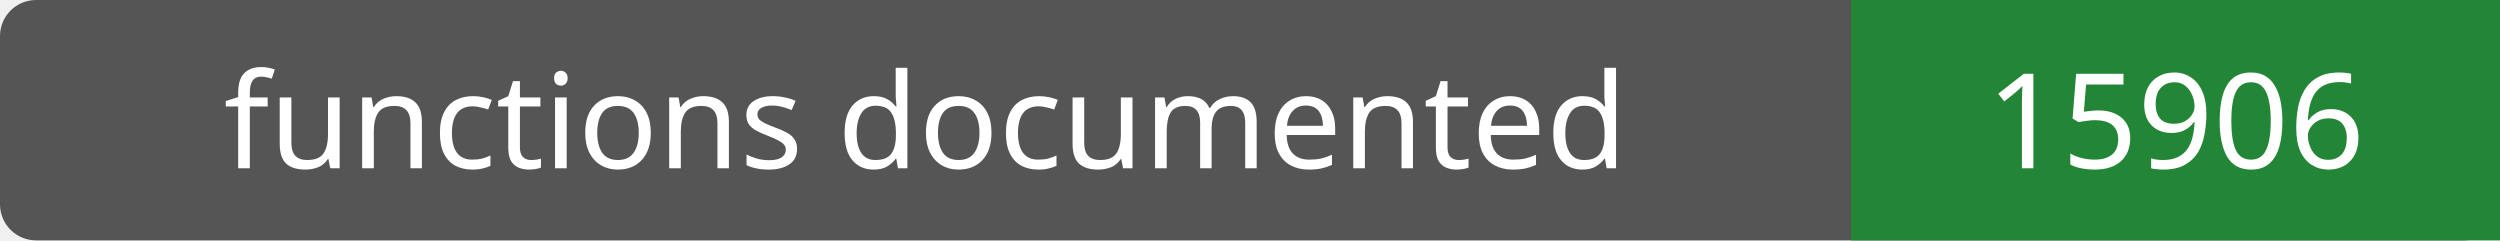
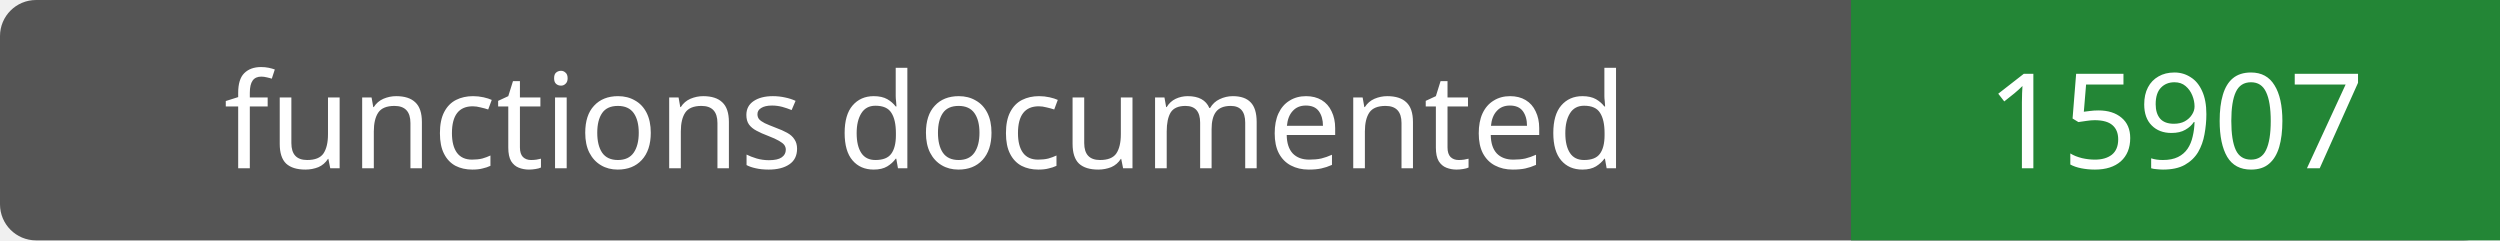
- <svg xmlns="http://www.w3.org/2000/svg" width="208" height="20" role="img" aria-label="functions documented: 15906">
+ <svg xmlns="http://www.w3.org/2000/svg" width="208" height="20" role="img" aria-label="functions documented: 15907">
  <rect width="208" height="20" rx="3" fill="#555" />
  <path fill="#238636" d="M154 0h54v20H154z" />
  <g fill="#fff" text-anchor="middle" font-family="Verdana,sans-serif" font-size="11">
    <text x="77.0" y="14">functions documented</text>
-     <text x="181.0" y="14">15906</text>
+     <text x="181.0" y="14">15907</text>
  </g>
</svg>
